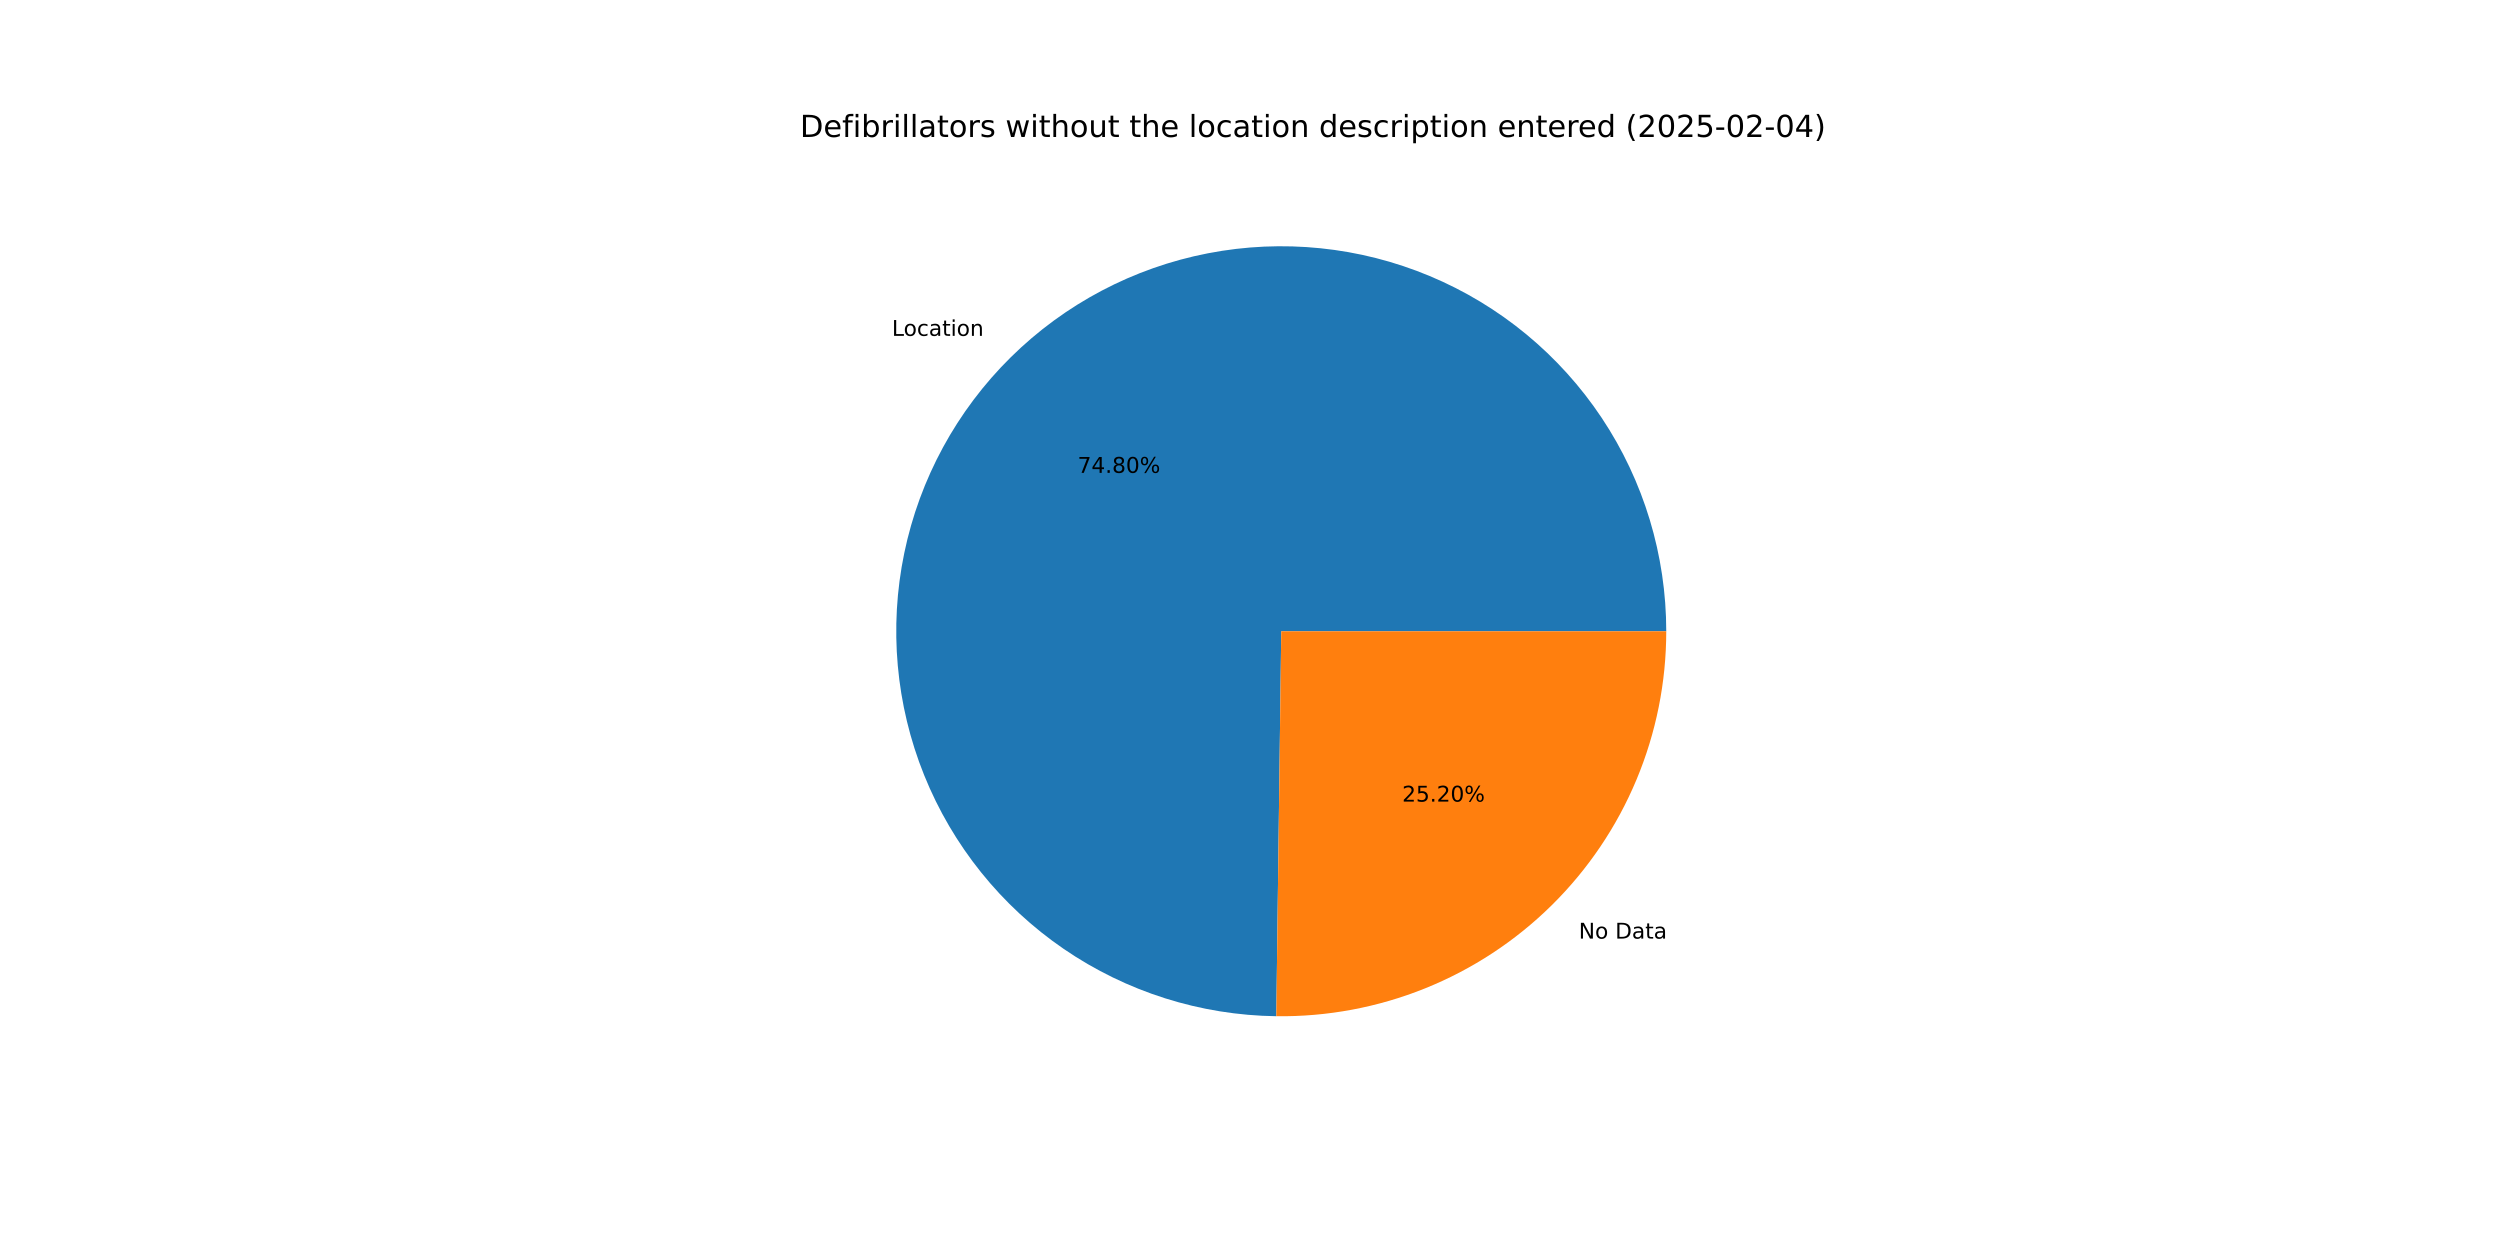
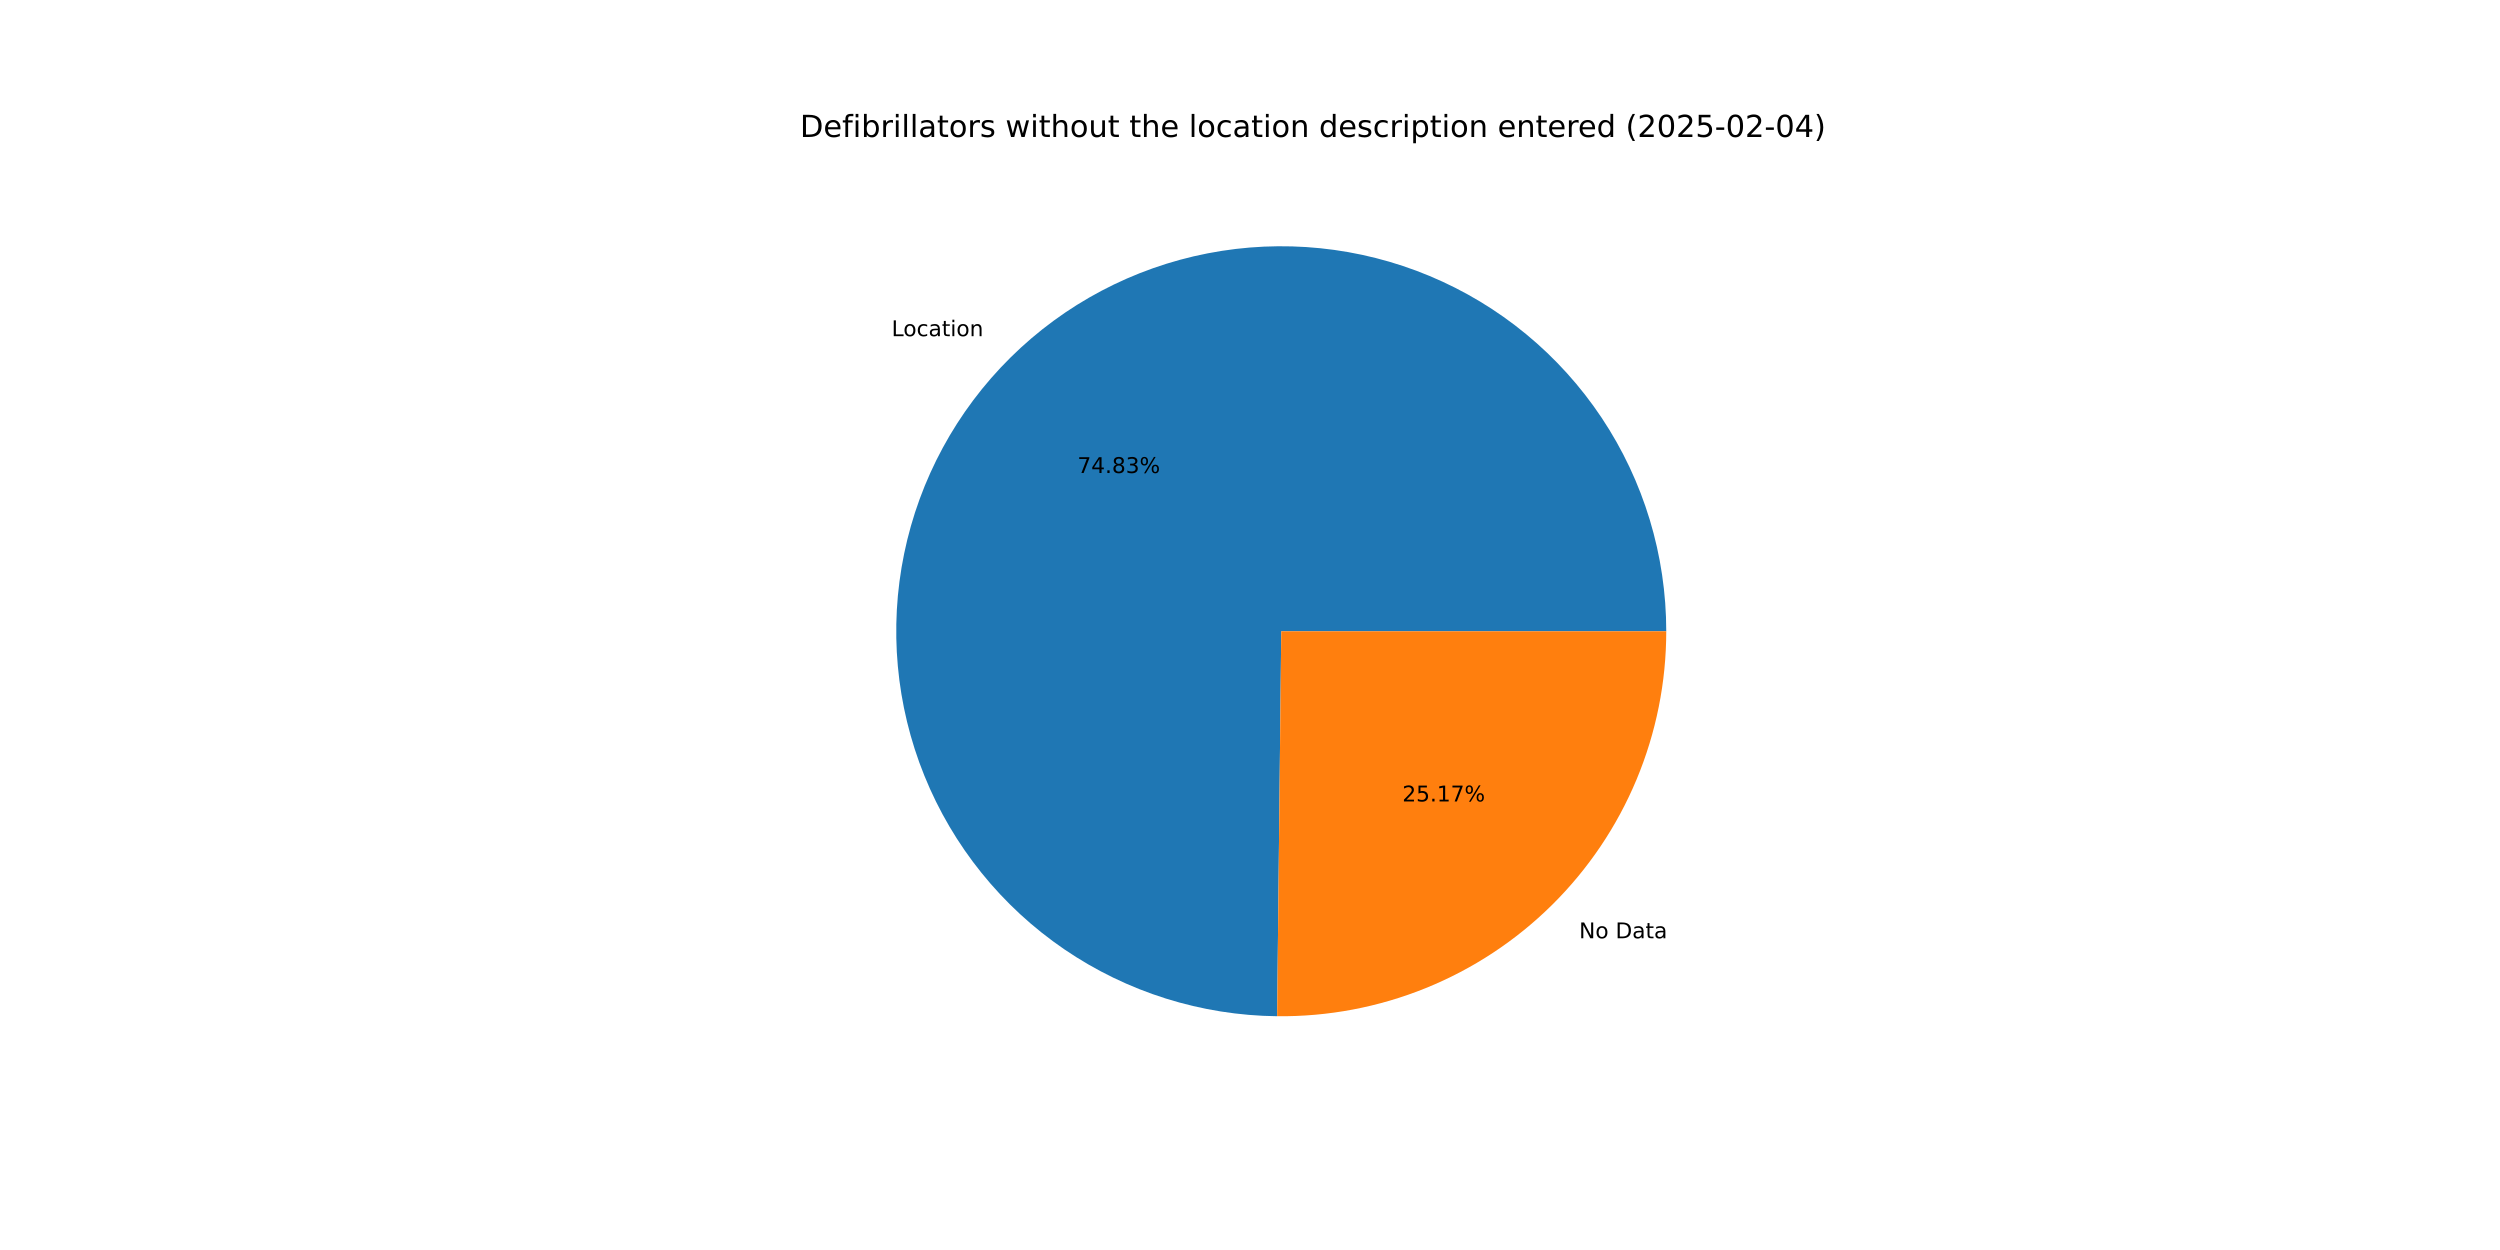
<svg xmlns="http://www.w3.org/2000/svg" xmlns:xlink="http://www.w3.org/1999/xlink" width="1152pt" height="576pt" viewBox="0 0 1152 576" version="1.1">
  <defs>
    <style type="text/css">*{stroke-linejoin: round; stroke-linecap: butt}</style>
  </defs>
  <g id="figure_1">
    <g id="patch_1">
      <path d="M 0 576  L 1152 576  L 1152 0  L 0 0  z " style="fill: #ffffff" />
    </g>
    <g id="axes_1">
      <g id="patch_2">
-         <path d="M 767.808 290.88  C 767.808 255.893 757.458 221.676 738.068 192.554  C 718.677 163.433 691.098 140.688 658.817 127.195  C 626.537 113.703 590.975 110.056 556.628 116.716  C 522.281 123.376 490.66 140.05 465.762 164.63  C 440.864 189.21 423.785 220.614 416.684 254.873  C 409.583 289.131 412.773 324.737 425.85 357.188  C 438.926 389.639 461.315 417.508 490.185 437.272  C 519.055 457.035 553.136 467.824 588.12 468.273  L 590.4 290.88  z " style="fill: #1f77b4" />
+         <path d="M 767.808 290.88  C 767.808 255.877 757.449 221.645 738.041 192.515  C 718.633 163.385 691.032 140.64 658.729 127.159  C 626.426 113.677 590.845 110.052 556.488 116.743  C 522.13 123.434 490.509 140.146 465.626 164.765  C 440.743 189.383 423.694 220.823 416.636 255.107  C 409.578 289.391 412.822 325.009 425.957 357.454  C 439.092 389.899 461.541 417.742 490.461 437.46  C 519.382 457.179 553.501 467.903 588.503 468.278  L 590.4 290.88  z " style="fill: #1f77b4" />
      </g>
      <g id="patch_3">
-         <path d="M 588.12 468.273  C 611.607 468.575 634.922 464.21 656.708 455.43  C 678.495 446.651 698.322 433.632 715.038 417.13  C 731.753 400.628 745.026 380.969 754.085 359.297  C 763.143 337.625 767.808 314.369 767.808 290.88  L 590.4 290.88  z " style="fill: #ff7f0e" />
+         <path d="M 588.502 468.278  C 611.958 468.529 635.232 464.125 656.974 455.323  C 678.717 446.521 698.499 433.493 715.174 416.995  C 731.849 400.498 745.087 380.856 754.122 359.209  C 763.156 337.562 767.808 314.337 767.808 290.88  L 590.4 290.88  z " style="fill: #ff7f0e" />
      </g>
      <g id="matplotlib.axis_1" />
      <g id="matplotlib.axis_2" />
      <g id="text_1">
-         <g transform="translate(411.0016 154.7645) scale(0.1 -0.1)">
+         <g transform="translate(410.852 154.9124) scale(0.1 -0.1)">
          <defs>
            <path id="DejaVuSans-4c" d="M 628 4666  L 1259 4666  L 1259 531  L 3531 531  L 3531 0  L 628 0  L 628 4666  z " transform="scale(0.015625)" />
            <path id="DejaVuSans-6f" d="M 1959 3097  Q 1497 3097 1228 2736  Q 959 2375 959 1747  Q 959 1119 1226 758  Q 1494 397 1959 397  Q 2419 397 2687 759  Q 2956 1122 2956 1747  Q 2956 2369 2687 2733  Q 2419 3097 1959 3097  z M 1959 3584  Q 2709 3584 3137 3096  Q 3566 2609 3566 1747  Q 3566 888 3137 398  Q 2709 -91 1959 -91  Q 1206 -91 779 398  Q 353 888 353 1747  Q 353 2609 779 3096  Q 1206 3584 1959 3584  z " transform="scale(0.015625)" />
            <path id="DejaVuSans-63" d="M 3122 3366  L 3122 2828  Q 2878 2963 2633 3030  Q 2388 3097 2138 3097  Q 1578 3097 1268 2742  Q 959 2388 959 1747  Q 959 1106 1268 751  Q 1578 397 2138 397  Q 2388 397 2633 464  Q 2878 531 3122 666  L 3122 134  Q 2881 22 2623 -34  Q 2366 -91 2075 -91  Q 1284 -91 818 406  Q 353 903 353 1747  Q 353 2603 823 3093  Q 1294 3584 2113 3584  Q 2378 3584 2631 3529  Q 2884 3475 3122 3366  z " transform="scale(0.015625)" />
            <path id="DejaVuSans-61" d="M 2194 1759  Q 1497 1759 1228 1600  Q 959 1441 959 1056  Q 959 750 1161 570  Q 1363 391 1709 391  Q 2188 391 2477 730  Q 2766 1069 2766 1631  L 2766 1759  L 2194 1759  z M 3341 1997  L 3341 0  L 2766 0  L 2766 531  Q 2569 213 2275 61  Q 1981 -91 1556 -91  Q 1019 -91 701 211  Q 384 513 384 1019  Q 384 1609 779 1909  Q 1175 2209 1959 2209  L 2766 2209  L 2766 2266  Q 2766 2663 2505 2880  Q 2244 3097 1772 3097  Q 1472 3097 1187 3025  Q 903 2953 641 2809  L 641 3341  Q 956 3463 1253 3523  Q 1550 3584 1831 3584  Q 2591 3584 2966 3190  Q 3341 2797 3341 1997  z " transform="scale(0.015625)" />
            <path id="DejaVuSans-74" d="M 1172 4494  L 1172 3500  L 2356 3500  L 2356 3053  L 1172 3053  L 1172 1153  Q 1172 725 1289 603  Q 1406 481 1766 481  L 2356 481  L 2356 0  L 1766 0  Q 1100 0 847 248  Q 594 497 594 1153  L 594 3053  L 172 3053  L 172 3500  L 594 3500  L 594 4494  L 1172 4494  z " transform="scale(0.015625)" />
            <path id="DejaVuSans-69" d="M 603 3500  L 1178 3500  L 1178 0  L 603 0  L 603 3500  z M 603 4863  L 1178 4863  L 1178 4134  L 603 4134  L 603 4863  z " transform="scale(0.015625)" />
            <path id="DejaVuSans-6e" d="M 3513 2113  L 3513 0  L 2938 0  L 2938 2094  Q 2938 2591 2744 2837  Q 2550 3084 2163 3084  Q 1697 3084 1428 2787  Q 1159 2491 1159 1978  L 1159 0  L 581 0  L 581 3500  L 1159 3500  L 1159 2956  Q 1366 3272 1645 3428  Q 1925 3584 2291 3584  Q 2894 3584 3203 3211  Q 3513 2838 3513 2113  z " transform="scale(0.015625)" />
          </defs>
          <use xlink:href="#DejaVuSans-4c" />
          <use xlink:href="#DejaVuSans-6f" x="53.963" />
          <use xlink:href="#DejaVuSans-63" x="115.145" />
          <use xlink:href="#DejaVuSans-61" x="170.125" />
          <use xlink:href="#DejaVuSans-74" x="231.404" />
          <use xlink:href="#DejaVuSans-69" x="270.613" />
          <use xlink:href="#DejaVuSans-6f" x="298.396" />
          <use xlink:href="#DejaVuSans-6e" x="359.578" />
        </g>
      </g>
      <g id="text_2">
-         <g transform="translate(496.5525 217.8894) scale(0.1 -0.1)">
+         <g transform="translate(496.4709 217.9701) scale(0.1 -0.1)">
          <defs>
            <path id="DejaVuSans-37" d="M 525 4666  L 3525 4666  L 3525 4397  L 1831 0  L 1172 0  L 2766 4134  L 525 4134  L 525 4666  z " transform="scale(0.015625)" />
            <path id="DejaVuSans-34" d="M 2419 4116  L 825 1625  L 2419 1625  L 2419 4116  z M 2253 4666  L 3047 4666  L 3047 1625  L 3713 1625  L 3713 1100  L 3047 1100  L 3047 0  L 2419 0  L 2419 1100  L 313 1100  L 313 1709  L 2253 4666  z " transform="scale(0.015625)" />
            <path id="DejaVuSans-2e" d="M 684 794  L 1344 794  L 1344 0  L 684 0  L 684 794  z " transform="scale(0.015625)" />
            <path id="DejaVuSans-38" d="M 2034 2216  Q 1584 2216 1326 1975  Q 1069 1734 1069 1313  Q 1069 891 1326 650  Q 1584 409 2034 409  Q 2484 409 2743 651  Q 3003 894 3003 1313  Q 3003 1734 2745 1975  Q 2488 2216 2034 2216  z M 1403 2484  Q 997 2584 770 2862  Q 544 3141 544 3541  Q 544 4100 942 4425  Q 1341 4750 2034 4750  Q 2731 4750 3128 4425  Q 3525 4100 3525 3541  Q 3525 3141 3298 2862  Q 3072 2584 2669 2484  Q 3125 2378 3379 2068  Q 3634 1759 3634 1313  Q 3634 634 3220 271  Q 2806 -91 2034 -91  Q 1263 -91 848 271  Q 434 634 434 1313  Q 434 1759 690 2068  Q 947 2378 1403 2484  z M 1172 3481  Q 1172 3119 1398 2916  Q 1625 2713 2034 2713  Q 2441 2713 2670 2916  Q 2900 3119 2900 3481  Q 2900 3844 2670 4047  Q 2441 4250 2034 4250  Q 1625 4250 1398 4047  Q 1172 3844 1172 3481  z " transform="scale(0.015625)" />
-             <path id="DejaVuSans-30" d="M 2034 4250  Q 1547 4250 1301 3770  Q 1056 3291 1056 2328  Q 1056 1369 1301 889  Q 1547 409 2034 409  Q 2525 409 2770 889  Q 3016 1369 3016 2328  Q 3016 3291 2770 3770  Q 2525 4250 2034 4250  z M 2034 4750  Q 2819 4750 3233 4129  Q 3647 3509 3647 2328  Q 3647 1150 3233 529  Q 2819 -91 2034 -91  Q 1250 -91 836 529  Q 422 1150 422 2328  Q 422 3509 836 4129  Q 1250 4750 2034 4750  z " transform="scale(0.015625)" />
+             <path id="DejaVuSans-33" d="M 2597 2516  Q 3050 2419 3304 2112  Q 3559 1806 3559 1356  Q 3559 666 3084 287  Q 2609 -91 1734 -91  Q 1441 -91 1130 -33  Q 819 25 488 141  L 488 750  Q 750 597 1062 519  Q 1375 441 1716 441  Q 2309 441 2620 675  Q 2931 909 2931 1356  Q 2931 1769 2642 2001  Q 2353 2234 1838 2234  L 1294 2234  L 1294 2753  L 1863 2753  Q 2328 2753 2575 2939  Q 2822 3125 2822 3475  Q 2822 3834 2567 4026  Q 2313 4219 1838 4219  Q 1578 4219 1281 4162  Q 984 4106 628 3988  L 628 4550  Q 988 4650 1302 4700  Q 1616 4750 1894 4750  Q 2613 4750 3031 4423  Q 3450 4097 3450 3541  Q 3450 3153 3228 2886  Q 3006 2619 2597 2516  z " transform="scale(0.015625)" />
            <path id="DejaVuSans-25" d="M 4653 2053  Q 4381 2053 4226 1822  Q 4072 1591 4072 1178  Q 4072 772 4226 539  Q 4381 306 4653 306  Q 4919 306 5073 539  Q 5228 772 5228 1178  Q 5228 1588 5073 1820  Q 4919 2053 4653 2053  z M 4653 2450  Q 5147 2450 5437 2106  Q 5728 1763 5728 1178  Q 5728 594 5436 251  Q 5144 -91 4653 -91  Q 4153 -91 3862 251  Q 3572 594 3572 1178  Q 3572 1766 3864 2108  Q 4156 2450 4653 2450  z M 1428 4353  Q 1159 4353 1004 4120  Q 850 3888 850 3481  Q 850 3069 1003 2837  Q 1156 2606 1428 2606  Q 1700 2606 1854 2837  Q 2009 3069 2009 3481  Q 2009 3884 1853 4118  Q 1697 4353 1428 4353  z M 4250 4750  L 4750 4750  L 1831 -91  L 1331 -91  L 4250 4750  z M 1428 4750  Q 1922 4750 2215 4408  Q 2509 4066 2509 3481  Q 2509 2891 2217 2550  Q 1925 2209 1428 2209  Q 931 2209 642 2551  Q 353 2894 353 3481  Q 353 4063 643 4406  Q 934 4750 1428 4750  z " transform="scale(0.015625)" />
          </defs>
          <use xlink:href="#DejaVuSans-37" />
          <use xlink:href="#DejaVuSans-34" x="63.623" />
          <use xlink:href="#DejaVuSans-2e" x="127.246" />
          <use xlink:href="#DejaVuSans-38" x="159.033" />
-           <use xlink:href="#DejaVuSans-30" x="222.656" />
+           <use xlink:href="#DejaVuSans-33" x="222.656" />
          <use xlink:href="#DejaVuSans-25" x="286.279" />
        </g>
      </g>
      <g id="text_3">
-         <g transform="translate(727.5015 432.5142) scale(0.1 -0.1)">
+         <g transform="translate(727.6511 432.3664) scale(0.1 -0.1)">
          <defs>
            <path id="DejaVuSans-4e" d="M 628 4666  L 1478 4666  L 3547 763  L 3547 4666  L 4159 4666  L 4159 0  L 3309 0  L 1241 3903  L 1241 0  L 628 0  L 628 4666  z " transform="scale(0.015625)" />
            <path id="DejaVuSans-20" transform="scale(0.015625)" />
            <path id="DejaVuSans-44" d="M 1259 4147  L 1259 519  L 2022 519  Q 2988 519 3436 956  Q 3884 1394 3884 2338  Q 3884 3275 3436 3711  Q 2988 4147 2022 4147  L 1259 4147  z M 628 4666  L 1925 4666  Q 3281 4666 3915 4102  Q 4550 3538 4550 2338  Q 4550 1131 3912 565  Q 3275 0 1925 0  L 628 0  L 628 4666  z " transform="scale(0.015625)" />
          </defs>
          <use xlink:href="#DejaVuSans-4e" />
          <use xlink:href="#DejaVuSans-6f" x="74.805" />
          <use xlink:href="#DejaVuSans-20" x="135.986" />
          <use xlink:href="#DejaVuSans-44" x="167.773" />
          <use xlink:href="#DejaVuSans-61" x="244.775" />
          <use xlink:href="#DejaVuSans-74" x="306.055" />
          <use xlink:href="#DejaVuSans-61" x="345.264" />
        </g>
      </g>
      <g id="text_4">
-         <g transform="translate(646.1178 369.3893) scale(0.1 -0.1)">
+         <g transform="translate(646.1994 369.3087) scale(0.1 -0.1)">
          <defs>
            <path id="DejaVuSans-32" d="M 1228 531  L 3431 531  L 3431 0  L 469 0  L 469 531  Q 828 903 1448 1529  Q 2069 2156 2228 2338  Q 2531 2678 2651 2914  Q 2772 3150 2772 3378  Q 2772 3750 2511 3984  Q 2250 4219 1831 4219  Q 1534 4219 1204 4116  Q 875 4013 500 3803  L 500 4441  Q 881 4594 1212 4672  Q 1544 4750 1819 4750  Q 2544 4750 2975 4387  Q 3406 4025 3406 3419  Q 3406 3131 3298 2873  Q 3191 2616 2906 2266  Q 2828 2175 2409 1742  Q 1991 1309 1228 531  z " transform="scale(0.015625)" />
            <path id="DejaVuSans-35" d="M 691 4666  L 3169 4666  L 3169 4134  L 1269 4134  L 1269 2991  Q 1406 3038 1543 3061  Q 1681 3084 1819 3084  Q 2600 3084 3056 2656  Q 3513 2228 3513 1497  Q 3513 744 3044 326  Q 2575 -91 1722 -91  Q 1428 -91 1123 -41  Q 819 9 494 109  L 494 744  Q 775 591 1075 516  Q 1375 441 1709 441  Q 2250 441 2565 725  Q 2881 1009 2881 1497  Q 2881 1984 2565 2268  Q 2250 2553 1709 2553  Q 1456 2553 1204 2497  Q 953 2441 691 2322  L 691 4666  z " transform="scale(0.015625)" />
+             <path id="DejaVuSans-31" d="M 794 531  L 1825 531  L 1825 4091  L 703 3866  L 703 4441  L 1819 4666  L 2450 4666  L 2450 531  L 3481 531  L 3481 0  L 794 0  L 794 531  z " transform="scale(0.015625)" />
          </defs>
          <use xlink:href="#DejaVuSans-32" />
          <use xlink:href="#DejaVuSans-35" x="63.623" />
          <use xlink:href="#DejaVuSans-2e" x="127.246" />
-           <use xlink:href="#DejaVuSans-32" x="159.033" />
-           <use xlink:href="#DejaVuSans-30" x="222.656" />
+           <use xlink:href="#DejaVuSans-31" x="159.033" />
+           <use xlink:href="#DejaVuSans-37" x="222.656" />
          <use xlink:href="#DejaVuSans-25" x="286.279" />
        </g>
      </g>
      <g id="text_5">
        <g transform="translate(368.64 63.12) scale(0.14 -0.14)">
          <defs>
            <path id="DejaVuSans-65" d="M 3597 1894  L 3597 1613  L 953 1613  Q 991 1019 1311 708  Q 1631 397 2203 397  Q 2534 397 2845 478  Q 3156 559 3463 722  L 3463 178  Q 3153 47 2828 -22  Q 2503 -91 2169 -91  Q 1331 -91 842 396  Q 353 884 353 1716  Q 353 2575 817 3079  Q 1281 3584 2069 3584  Q 2775 3584 3186 3129  Q 3597 2675 3597 1894  z M 3022 2063  Q 3016 2534 2758 2815  Q 2500 3097 2075 3097  Q 1594 3097 1305 2825  Q 1016 2553 972 2059  L 3022 2063  z " transform="scale(0.015625)" />
            <path id="DejaVuSans-66" d="M 2375 4863  L 2375 4384  L 1825 4384  Q 1516 4384 1395 4259  Q 1275 4134 1275 3809  L 1275 3500  L 2222 3500  L 2222 3053  L 1275 3053  L 1275 0  L 697 0  L 697 3053  L 147 3053  L 147 3500  L 697 3500  L 697 3744  Q 697 4328 969 4595  Q 1241 4863 1831 4863  L 2375 4863  z " transform="scale(0.015625)" />
            <path id="DejaVuSans-62" d="M 3116 1747  Q 3116 2381 2855 2742  Q 2594 3103 2138 3103  Q 1681 3103 1420 2742  Q 1159 2381 1159 1747  Q 1159 1113 1420 752  Q 1681 391 2138 391  Q 2594 391 2855 752  Q 3116 1113 3116 1747  z M 1159 2969  Q 1341 3281 1617 3432  Q 1894 3584 2278 3584  Q 2916 3584 3314 3078  Q 3713 2572 3713 1747  Q 3713 922 3314 415  Q 2916 -91 2278 -91  Q 1894 -91 1617 61  Q 1341 213 1159 525  L 1159 0  L 581 0  L 581 4863  L 1159 4863  L 1159 2969  z " transform="scale(0.015625)" />
            <path id="DejaVuSans-72" d="M 2631 2963  Q 2534 3019 2420 3045  Q 2306 3072 2169 3072  Q 1681 3072 1420 2755  Q 1159 2438 1159 1844  L 1159 0  L 581 0  L 581 3500  L 1159 3500  L 1159 2956  Q 1341 3275 1631 3429  Q 1922 3584 2338 3584  Q 2397 3584 2469 3576  Q 2541 3569 2628 3553  L 2631 2963  z " transform="scale(0.015625)" />
            <path id="DejaVuSans-6c" d="M 603 4863  L 1178 4863  L 1178 0  L 603 0  L 603 4863  z " transform="scale(0.015625)" />
            <path id="DejaVuSans-73" d="M 2834 3397  L 2834 2853  Q 2591 2978 2328 3040  Q 2066 3103 1784 3103  Q 1356 3103 1142 2972  Q 928 2841 928 2578  Q 928 2378 1081 2264  Q 1234 2150 1697 2047  L 1894 2003  Q 2506 1872 2764 1633  Q 3022 1394 3022 966  Q 3022 478 2636 193  Q 2250 -91 1575 -91  Q 1294 -91 989 -36  Q 684 19 347 128  L 347 722  Q 666 556 975 473  Q 1284 391 1588 391  Q 1994 391 2212 530  Q 2431 669 2431 922  Q 2431 1156 2273 1281  Q 2116 1406 1581 1522  L 1381 1569  Q 847 1681 609 1914  Q 372 2147 372 2553  Q 372 3047 722 3315  Q 1072 3584 1716 3584  Q 2034 3584 2315 3537  Q 2597 3491 2834 3397  z " transform="scale(0.015625)" />
            <path id="DejaVuSans-77" d="M 269 3500  L 844 3500  L 1563 769  L 2278 3500  L 2956 3500  L 3675 769  L 4391 3500  L 4966 3500  L 4050 0  L 3372 0  L 2619 2869  L 1863 0  L 1184 0  L 269 3500  z " transform="scale(0.015625)" />
            <path id="DejaVuSans-68" d="M 3513 2113  L 3513 0  L 2938 0  L 2938 2094  Q 2938 2591 2744 2837  Q 2550 3084 2163 3084  Q 1697 3084 1428 2787  Q 1159 2491 1159 1978  L 1159 0  L 581 0  L 581 4863  L 1159 4863  L 1159 2956  Q 1366 3272 1645 3428  Q 1925 3584 2291 3584  Q 2894 3584 3203 3211  Q 3513 2838 3513 2113  z " transform="scale(0.015625)" />
            <path id="DejaVuSans-75" d="M 544 1381  L 544 3500  L 1119 3500  L 1119 1403  Q 1119 906 1312 657  Q 1506 409 1894 409  Q 2359 409 2629 706  Q 2900 1003 2900 1516  L 2900 3500  L 3475 3500  L 3475 0  L 2900 0  L 2900 538  Q 2691 219 2414 64  Q 2138 -91 1772 -91  Q 1169 -91 856 284  Q 544 659 544 1381  z M 1991 3584  L 1991 3584  z " transform="scale(0.015625)" />
            <path id="DejaVuSans-64" d="M 2906 2969  L 2906 4863  L 3481 4863  L 3481 0  L 2906 0  L 2906 525  Q 2725 213 2448 61  Q 2172 -91 1784 -91  Q 1150 -91 751 415  Q 353 922 353 1747  Q 353 2572 751 3078  Q 1150 3584 1784 3584  Q 2172 3584 2448 3432  Q 2725 3281 2906 2969  z M 947 1747  Q 947 1113 1208 752  Q 1469 391 1925 391  Q 2381 391 2643 752  Q 2906 1113 2906 1747  Q 2906 2381 2643 2742  Q 2381 3103 1925 3103  Q 1469 3103 1208 2742  Q 947 2381 947 1747  z " transform="scale(0.015625)" />
            <path id="DejaVuSans-70" d="M 1159 525  L 1159 -1331  L 581 -1331  L 581 3500  L 1159 3500  L 1159 2969  Q 1341 3281 1617 3432  Q 1894 3584 2278 3584  Q 2916 3584 3314 3078  Q 3713 2572 3713 1747  Q 3713 922 3314 415  Q 2916 -91 2278 -91  Q 1894 -91 1617 61  Q 1341 213 1159 525  z M 3116 1747  Q 3116 2381 2855 2742  Q 2594 3103 2138 3103  Q 1681 3103 1420 2742  Q 1159 2381 1159 1747  Q 1159 1113 1420 752  Q 1681 391 2138 391  Q 2594 391 2855 752  Q 3116 1113 3116 1747  z " transform="scale(0.015625)" />
            <path id="DejaVuSans-28" d="M 1984 4856  Q 1566 4138 1362 3434  Q 1159 2731 1159 2009  Q 1159 1288 1364 580  Q 1569 -128 1984 -844  L 1484 -844  Q 1016 -109 783 600  Q 550 1309 550 2009  Q 550 2706 781 3412  Q 1013 4119 1484 4856  L 1984 4856  z " transform="scale(0.015625)" />
+             <path id="DejaVuSans-30" d="M 2034 4250  Q 1547 4250 1301 3770  Q 1056 3291 1056 2328  Q 1056 1369 1301 889  Q 1547 409 2034 409  Q 2525 409 2770 889  Q 3016 1369 3016 2328  Q 3016 3291 2770 3770  Q 2525 4250 2034 4250  z M 2034 4750  Q 2819 4750 3233 4129  Q 3647 3509 3647 2328  Q 3647 1150 3233 529  Q 2819 -91 2034 -91  Q 1250 -91 836 529  Q 422 1150 422 2328  Q 422 3509 836 4129  Q 1250 4750 2034 4750  z " transform="scale(0.015625)" />
            <path id="DejaVuSans-2d" d="M 313 2009  L 1997 2009  L 1997 1497  L 313 1497  L 313 2009  z " transform="scale(0.015625)" />
            <path id="DejaVuSans-29" d="M 513 4856  L 1013 4856  Q 1481 4119 1714 3412  Q 1947 2706 1947 2009  Q 1947 1309 1714 600  Q 1481 -109 1013 -844  L 513 -844  Q 928 -128 1133 580  Q 1338 1288 1338 2009  Q 1338 2731 1133 3434  Q 928 4138 513 4856  z " transform="scale(0.015625)" />
          </defs>
          <use xlink:href="#DejaVuSans-44" />
          <use xlink:href="#DejaVuSans-65" x="77.002" />
          <use xlink:href="#DejaVuSans-66" x="138.525" />
          <use xlink:href="#DejaVuSans-69" x="173.73" />
          <use xlink:href="#DejaVuSans-62" x="201.514" />
          <use xlink:href="#DejaVuSans-72" x="264.99" />
          <use xlink:href="#DejaVuSans-69" x="306.104" />
          <use xlink:href="#DejaVuSans-6c" x="333.887" />
          <use xlink:href="#DejaVuSans-6c" x="361.67" />
          <use xlink:href="#DejaVuSans-61" x="389.453" />
          <use xlink:href="#DejaVuSans-74" x="450.732" />
          <use xlink:href="#DejaVuSans-6f" x="489.941" />
          <use xlink:href="#DejaVuSans-72" x="551.123" />
          <use xlink:href="#DejaVuSans-73" x="592.236" />
          <use xlink:href="#DejaVuSans-20" x="644.336" />
          <use xlink:href="#DejaVuSans-77" x="676.123" />
          <use xlink:href="#DejaVuSans-69" x="757.91" />
          <use xlink:href="#DejaVuSans-74" x="785.693" />
          <use xlink:href="#DejaVuSans-68" x="824.902" />
          <use xlink:href="#DejaVuSans-6f" x="888.281" />
          <use xlink:href="#DejaVuSans-75" x="949.463" />
          <use xlink:href="#DejaVuSans-74" x="1012.842" />
          <use xlink:href="#DejaVuSans-20" x="1052.051" />
          <use xlink:href="#DejaVuSans-74" x="1083.838" />
          <use xlink:href="#DejaVuSans-68" x="1123.047" />
          <use xlink:href="#DejaVuSans-65" x="1186.426" />
          <use xlink:href="#DejaVuSans-20" x="1247.949" />
          <use xlink:href="#DejaVuSans-6c" x="1279.736" />
          <use xlink:href="#DejaVuSans-6f" x="1307.52" />
          <use xlink:href="#DejaVuSans-63" x="1368.701" />
          <use xlink:href="#DejaVuSans-61" x="1423.682" />
          <use xlink:href="#DejaVuSans-74" x="1484.961" />
          <use xlink:href="#DejaVuSans-69" x="1524.17" />
          <use xlink:href="#DejaVuSans-6f" x="1551.953" />
          <use xlink:href="#DejaVuSans-6e" x="1613.135" />
          <use xlink:href="#DejaVuSans-20" x="1676.514" />
          <use xlink:href="#DejaVuSans-64" x="1708.301" />
          <use xlink:href="#DejaVuSans-65" x="1771.777" />
          <use xlink:href="#DejaVuSans-73" x="1833.301" />
          <use xlink:href="#DejaVuSans-63" x="1885.4" />
          <use xlink:href="#DejaVuSans-72" x="1940.381" />
          <use xlink:href="#DejaVuSans-69" x="1981.494" />
          <use xlink:href="#DejaVuSans-70" x="2009.277" />
          <use xlink:href="#DejaVuSans-74" x="2072.754" />
          <use xlink:href="#DejaVuSans-69" x="2111.963" />
          <use xlink:href="#DejaVuSans-6f" x="2139.746" />
          <use xlink:href="#DejaVuSans-6e" x="2200.928" />
          <use xlink:href="#DejaVuSans-20" x="2264.307" />
          <use xlink:href="#DejaVuSans-65" x="2296.094" />
          <use xlink:href="#DejaVuSans-6e" x="2357.617" />
          <use xlink:href="#DejaVuSans-74" x="2420.996" />
          <use xlink:href="#DejaVuSans-65" x="2460.205" />
          <use xlink:href="#DejaVuSans-72" x="2521.729" />
          <use xlink:href="#DejaVuSans-65" x="2560.592" />
          <use xlink:href="#DejaVuSans-64" x="2622.115" />
          <use xlink:href="#DejaVuSans-20" x="2685.592" />
          <use xlink:href="#DejaVuSans-28" x="2717.379" />
          <use xlink:href="#DejaVuSans-32" x="2756.393" />
          <use xlink:href="#DejaVuSans-30" x="2820.016" />
          <use xlink:href="#DejaVuSans-32" x="2883.639" />
          <use xlink:href="#DejaVuSans-35" x="2947.262" />
          <use xlink:href="#DejaVuSans-2d" x="3010.885" />
          <use xlink:href="#DejaVuSans-30" x="3046.969" />
          <use xlink:href="#DejaVuSans-32" x="3110.592" />
          <use xlink:href="#DejaVuSans-2d" x="3174.215" />
          <use xlink:href="#DejaVuSans-30" x="3210.299" />
          <use xlink:href="#DejaVuSans-34" x="3273.922" />
          <use xlink:href="#DejaVuSans-29" x="3337.545" />
        </g>
      </g>
    </g>
  </g>
</svg>
